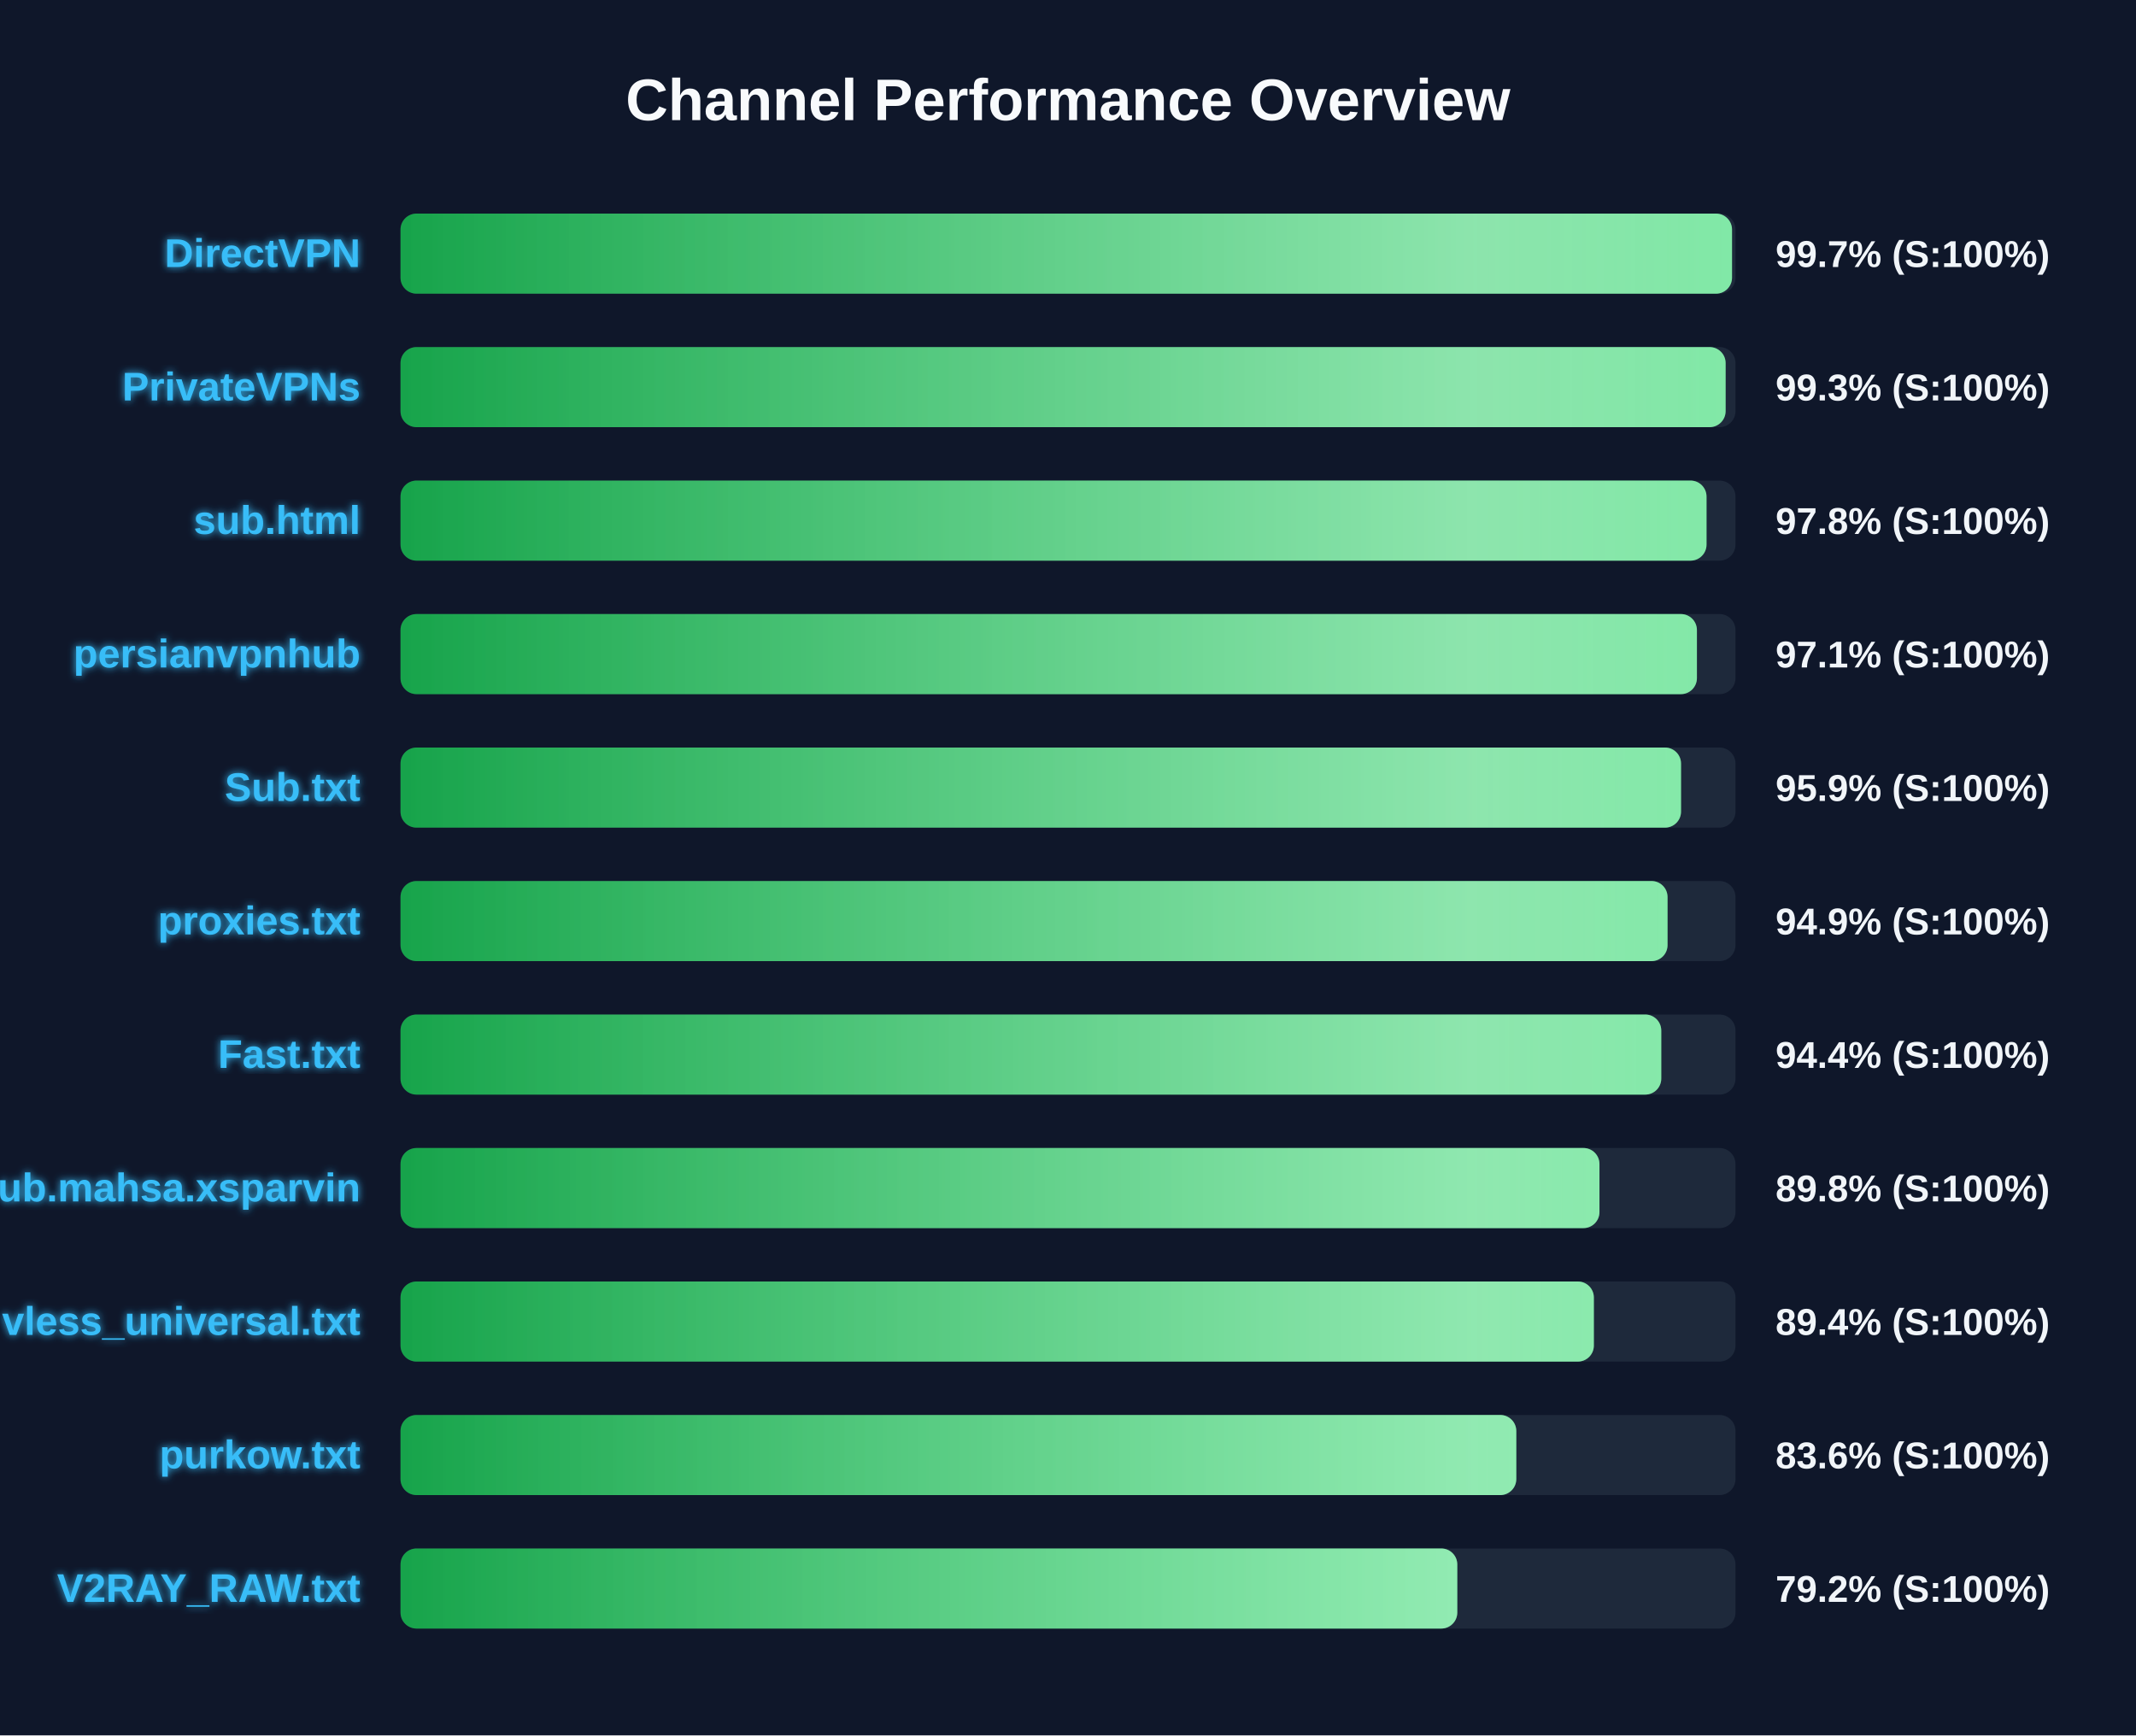
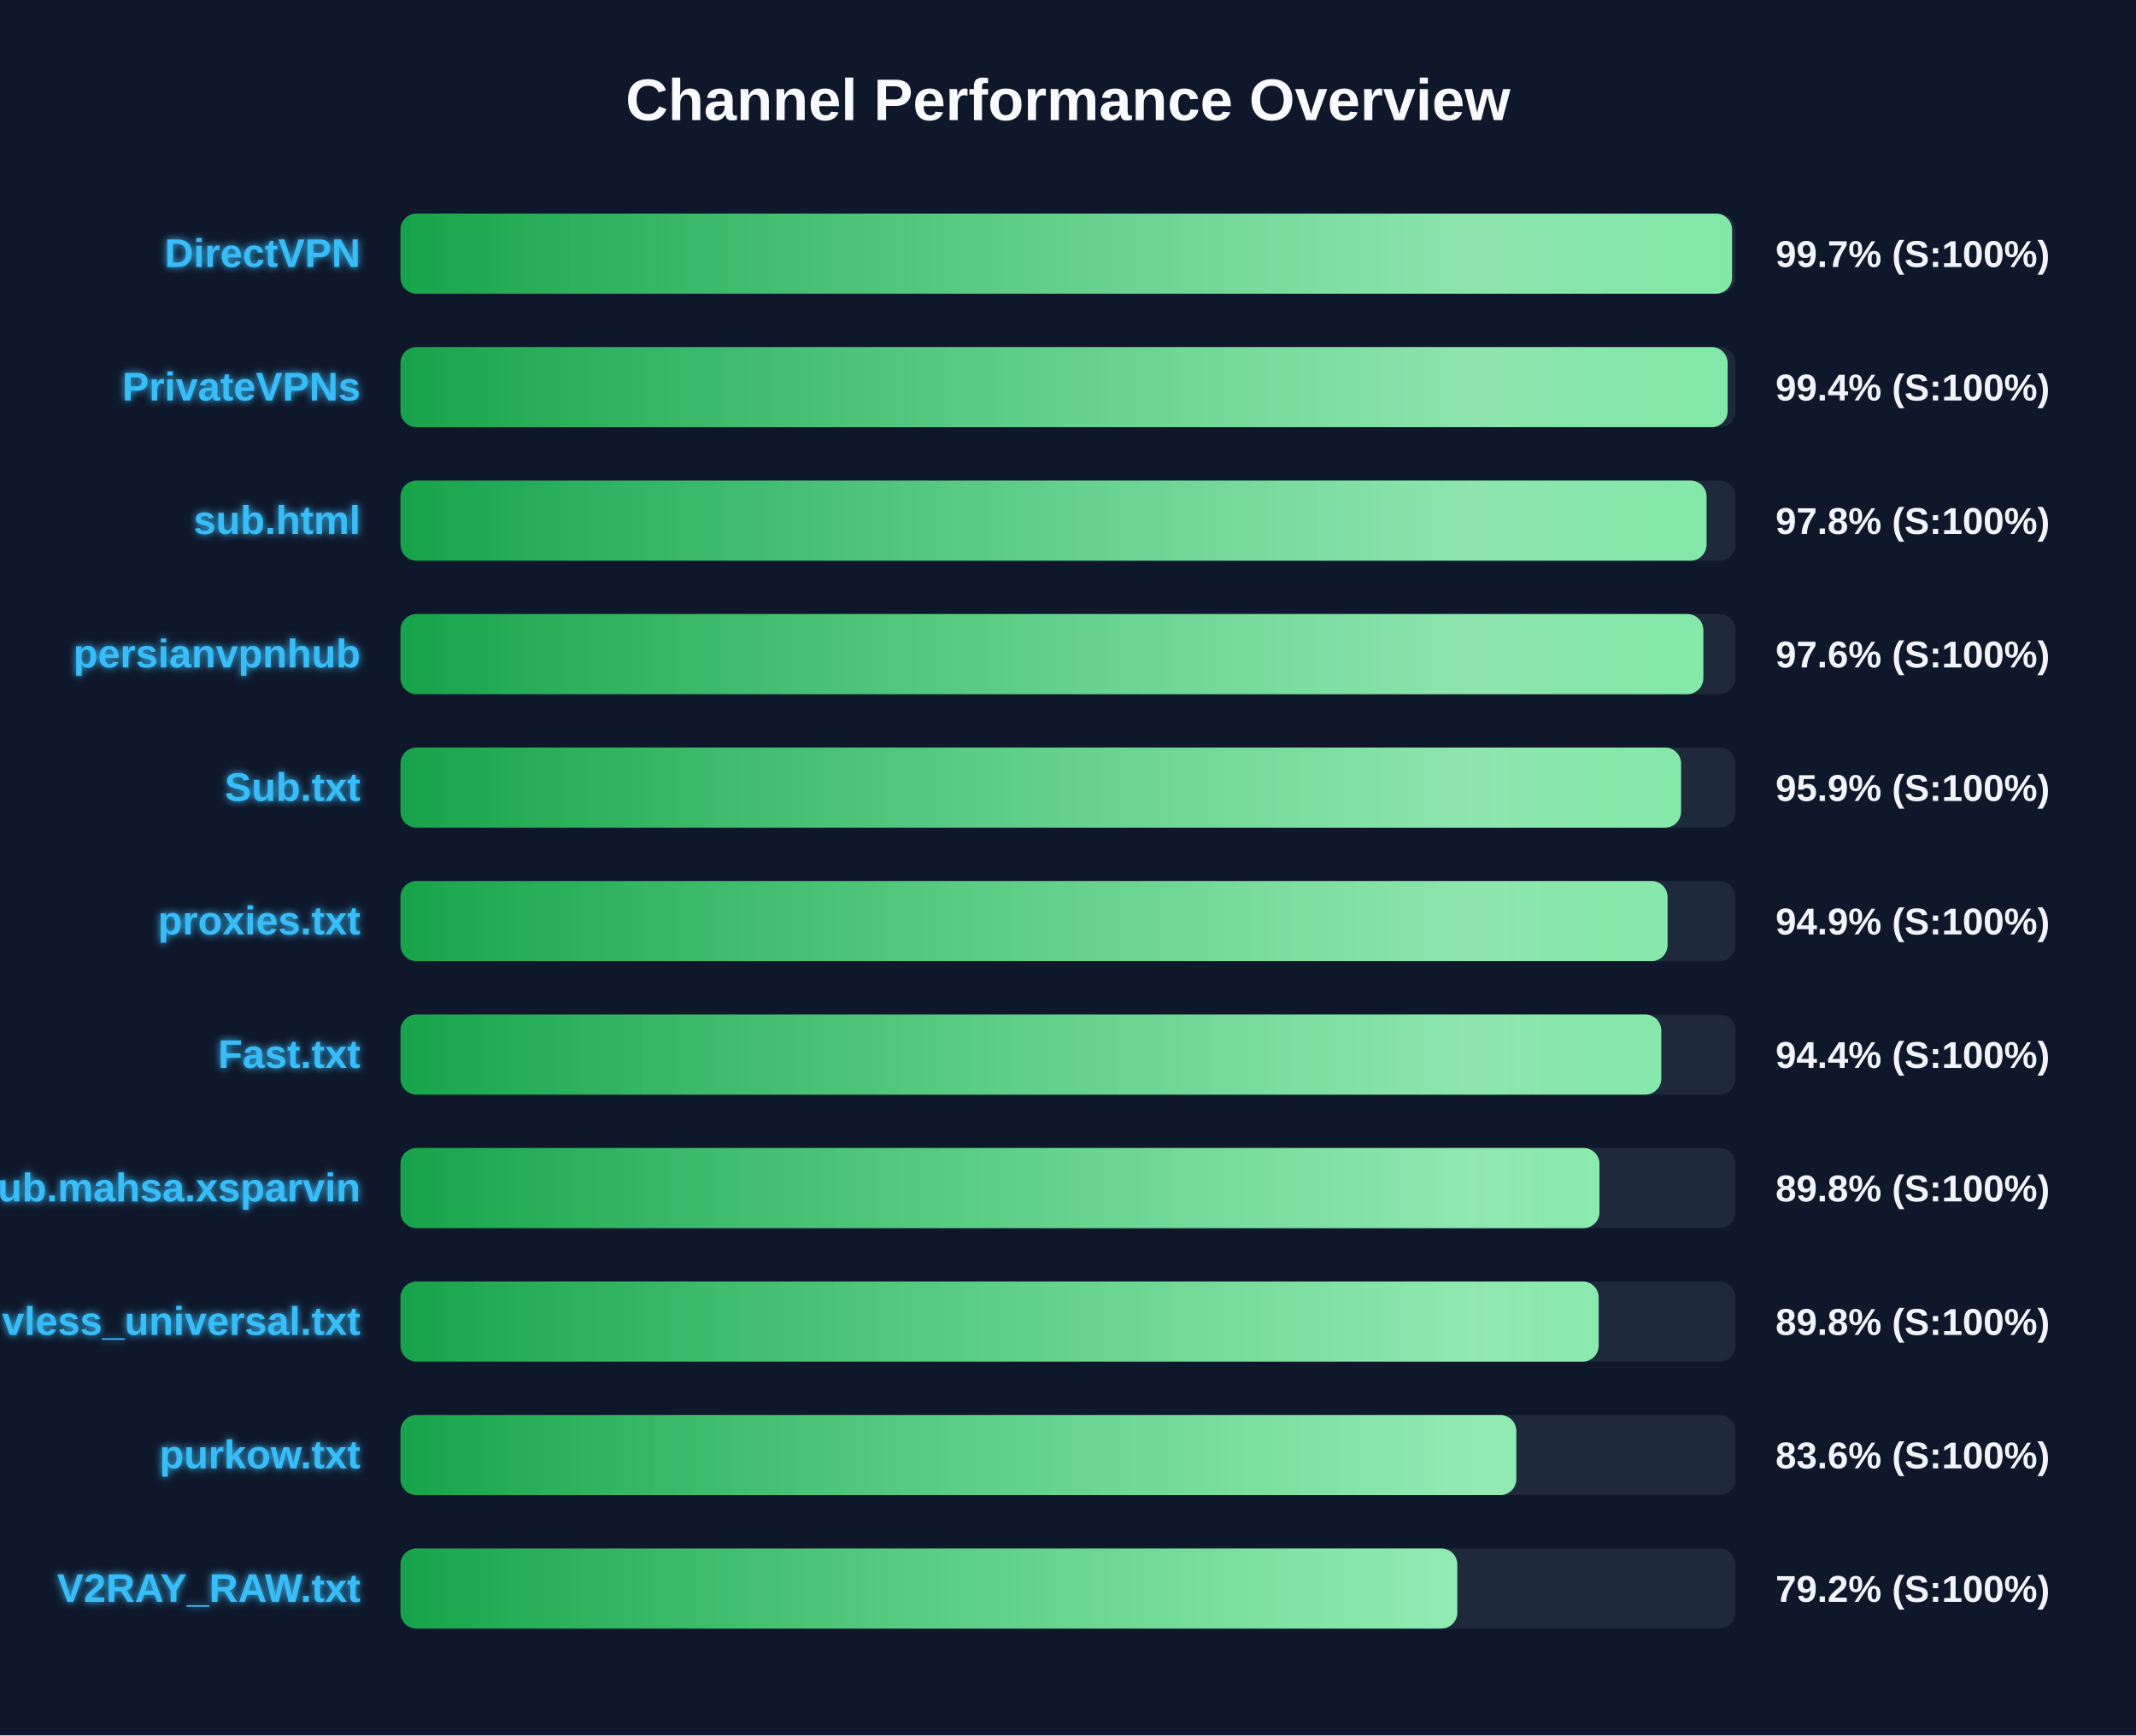
<svg xmlns="http://www.w3.org/2000/svg" width="800" height="650" version="1.1">
  <defs>
    <linearGradient id="grad-green" x1="0%" y1="0%" x2="100%" y2="0%">
      <stop offset="0%" stop-color="#16a34a" />
      <stop offset="100%" stop-color="#4ade80" />
    </linearGradient>
    <linearGradient id="grad-yellow" x1="0%" y1="0%" x2="100%" y2="0%">
      <stop offset="0%" stop-color="#ca8a04" />
      <stop offset="100%" stop-color="#fde047" />
    </linearGradient>
    <linearGradient id="grad-red" x1="0%" y1="0%" x2="100%" y2="0%">
      <stop offset="0%" stop-color="#dc2626" />
      <stop offset="100%" stop-color="#f87171" />
    </linearGradient>
    <linearGradient id="shimmer" x1="0%" y1="0%" x2="100%" y2="0%">
      <stop offset="0%" stop-color="rgba(255,255,255,0)" />
      <stop offset="50%" stop-color="rgba(255,255,255,0.4)" />
      <stop offset="100%" stop-color="rgba(255,255,255,0)" />
    </linearGradient>
    <filter id="glow" x="-20%" y="-20%" width="140%" height="140%">
      <feGaussianBlur stdDeviation="1.5" result="blur" />
      <feComposite in="SourceGraphic" in2="blur" operator="over" />
    </filter>
  </defs>
  <style>
        .bg-rect { fill: #0f172a; }
        .title { font: bold 22px 'Segoe UI', Arial, sans-serif; fill: #f8fafc; }
        .row { font: bold 15px 'Segoe UI', Arial, sans-serif; fill: #38bdf8; filter: url(#glow); }
        .score { font: bold 14px 'Segoe UI', Arial, sans-serif; fill: #f1f5f9; }
        @keyframes shimmer-anim {
            0% { transform: translateX(-100%); }
            100% { transform: translateX(200%); }
        }
        .shimmer-rect {
            animation: shimmer-anim 2.5s infinite linear;
        }
    </style>
  <rect width="100%" height="100%" class="bg-rect" />
  <text x="400" y="45" text-anchor="middle" class="title">Channel Performance Overview</text>
  <rect x="150" y="80" width="500" height="30" fill="#1e293b" rx="6" />
  <clipPath id="clip-0">
    <rect x="150" y="80" width="498.7" height="30" rx="6" />
  </clipPath>
  <rect x="150" y="80" width="498.7" height="30" fill="url(#grad-green)" rx="6" />
  <g clip-path="url(#clip-0)">
    <rect x="150" y="80" width="100%" height="30" fill="url(#shimmer)" class="shimmer-rect" />
  </g>
  <text x="135" y="100" text-anchor="end" class="row">DirectVPN</text>
  <text x="665" y="100" text-anchor="start" class="score">99.7% (S:100%)</text>
  <rect x="150" y="130" width="500" height="30" fill="#1e293b" rx="6" />
  <clipPath id="clip-1">
-     <rect x="150" y="130" width="496.3" height="30" rx="6" />
+     <rect x="150" y="130" width="497.05" height="30" rx="6" />
  </clipPath>
-   <rect x="150" y="130" width="496.3" height="30" fill="url(#grad-green)" rx="6" />
+   <rect x="150" y="130" width="497.05" height="30" fill="url(#grad-green)" rx="6" />
  <g clip-path="url(#clip-1)">
    <rect x="150" y="130" width="100%" height="30" fill="url(#shimmer)" class="shimmer-rect" />
  </g>
  <text x="135" y="150" text-anchor="end" class="row">PrivateVPNs</text>
-   <text x="665" y="150" text-anchor="start" class="score">99.3% (S:100%)</text>
+   <text x="665" y="150" text-anchor="start" class="score">99.4% (S:100%)</text>
  <rect x="150" y="180" width="500" height="30" fill="#1e293b" rx="6" />
  <clipPath id="clip-2">
    <rect x="150" y="180" width="489.15" height="30" rx="6" />
  </clipPath>
  <rect x="150" y="180" width="489.15" height="30" fill="url(#grad-green)" rx="6" />
  <g clip-path="url(#clip-2)">
    <rect x="150" y="180" width="100%" height="30" fill="url(#shimmer)" class="shimmer-rect" />
  </g>
  <text x="135" y="200" text-anchor="end" class="row">sub.html</text>
  <text x="665" y="200" text-anchor="start" class="score">97.8% (S:100%)</text>
  <rect x="150" y="230" width="500" height="30" fill="#1e293b" rx="6" />
  <clipPath id="clip-3">
-     <rect x="150" y="230" width="485.55" height="30" rx="6" />
+     <rect x="150" y="230" width="487.95" height="30" rx="6" />
  </clipPath>
-   <rect x="150" y="230" width="485.55" height="30" fill="url(#grad-green)" rx="6" />
+   <rect x="150" y="230" width="487.95" height="30" fill="url(#grad-green)" rx="6" />
  <g clip-path="url(#clip-3)">
    <rect x="150" y="230" width="100%" height="30" fill="url(#shimmer)" class="shimmer-rect" />
  </g>
  <text x="135" y="250" text-anchor="end" class="row">persianvpnhub</text>
-   <text x="665" y="250" text-anchor="start" class="score">97.1% (S:100%)</text>
+   <text x="665" y="250" text-anchor="start" class="score">97.6% (S:100%)</text>
  <rect x="150" y="280" width="500" height="30" fill="#1e293b" rx="6" />
  <clipPath id="clip-4">
    <rect x="150" y="280" width="479.6" height="30" rx="6" />
  </clipPath>
  <rect x="150" y="280" width="479.6" height="30" fill="url(#grad-green)" rx="6" />
  <g clip-path="url(#clip-4)">
    <rect x="150" y="280" width="100%" height="30" fill="url(#shimmer)" class="shimmer-rect" />
  </g>
  <text x="135" y="300" text-anchor="end" class="row">Sub.txt</text>
  <text x="665" y="300" text-anchor="start" class="score">95.9% (S:100%)</text>
  <rect x="150" y="330" width="500" height="30" fill="#1e293b" rx="6" />
  <clipPath id="clip-5">
    <rect x="150" y="330" width="474.55" height="30" rx="6" />
  </clipPath>
  <rect x="150" y="330" width="474.55" height="30" fill="url(#grad-green)" rx="6" />
  <g clip-path="url(#clip-5)">
    <rect x="150" y="330" width="100%" height="30" fill="url(#shimmer)" class="shimmer-rect" />
  </g>
  <text x="135" y="350" text-anchor="end" class="row">proxies.txt</text>
  <text x="665" y="350" text-anchor="start" class="score">94.9% (S:100%)</text>
  <rect x="150" y="380" width="500" height="30" fill="#1e293b" rx="6" />
  <clipPath id="clip-6">
    <rect x="150" y="380" width="472.2" height="30" rx="6" />
  </clipPath>
  <rect x="150" y="380" width="472.2" height="30" fill="url(#grad-green)" rx="6" />
  <g clip-path="url(#clip-6)">
    <rect x="150" y="380" width="100%" height="30" fill="url(#shimmer)" class="shimmer-rect" />
  </g>
  <text x="135" y="400" text-anchor="end" class="row">Fast.txt</text>
  <text x="665" y="400" text-anchor="start" class="score">94.4% (S:100%)</text>
  <rect x="150" y="430" width="500" height="30" fill="#1e293b" rx="6" />
  <clipPath id="clip-7">
    <rect x="150" y="430" width="449.05" height="30" rx="6" />
  </clipPath>
  <rect x="150" y="430" width="449.05" height="30" fill="url(#grad-green)" rx="6" />
  <g clip-path="url(#clip-7)">
    <rect x="150" y="430" width="100%" height="30" fill="url(#shimmer)" class="shimmer-rect" />
  </g>
  <text x="135" y="450" text-anchor="end" class="row">Sub.mahsa.xsparvin</text>
  <text x="665" y="450" text-anchor="start" class="score">89.8% (S:100%)</text>
  <rect x="150" y="480" width="500" height="30" fill="#1e293b" rx="6" />
  <clipPath id="clip-8">
-     <rect x="150" y="480" width="446.95" height="30" rx="6" />
+     <rect x="150" y="480" width="448.75" height="30" rx="6" />
  </clipPath>
-   <rect x="150" y="480" width="446.95" height="30" fill="url(#grad-green)" rx="6" />
+   <rect x="150" y="480" width="448.75" height="30" fill="url(#grad-green)" rx="6" />
  <g clip-path="url(#clip-8)">
    <rect x="150" y="480" width="100%" height="30" fill="url(#shimmer)" class="shimmer-rect" />
  </g>
  <text x="135" y="500" text-anchor="end" class="row">vless_universal.txt</text>
-   <text x="665" y="500" text-anchor="start" class="score">89.4% (S:100%)</text>
+   <text x="665" y="500" text-anchor="start" class="score">89.8% (S:100%)</text>
  <rect x="150" y="530" width="500" height="30" fill="#1e293b" rx="6" />
  <clipPath id="clip-9">
    <rect x="150" y="530" width="417.9" height="30" rx="6" />
  </clipPath>
  <rect x="150" y="530" width="417.9" height="30" fill="url(#grad-green)" rx="6" />
  <g clip-path="url(#clip-9)">
    <rect x="150" y="530" width="100%" height="30" fill="url(#shimmer)" class="shimmer-rect" />
  </g>
  <text x="135" y="550" text-anchor="end" class="row">purkow.txt</text>
  <text x="665" y="550" text-anchor="start" class="score">83.6% (S:100%)</text>
  <rect x="150" y="580" width="500" height="30" fill="#1e293b" rx="6" />
  <clipPath id="clip-10">
    <rect x="150" y="580" width="395.8" height="30" rx="6" />
  </clipPath>
  <rect x="150" y="580" width="395.8" height="30" fill="url(#grad-green)" rx="6" />
  <g clip-path="url(#clip-10)">
    <rect x="150" y="580" width="100%" height="30" fill="url(#shimmer)" class="shimmer-rect" />
  </g>
  <text x="135" y="600" text-anchor="end" class="row">V2RAY_RAW.txt</text>
  <text x="665" y="600" text-anchor="start" class="score">79.2% (S:100%)</text>
</svg>
